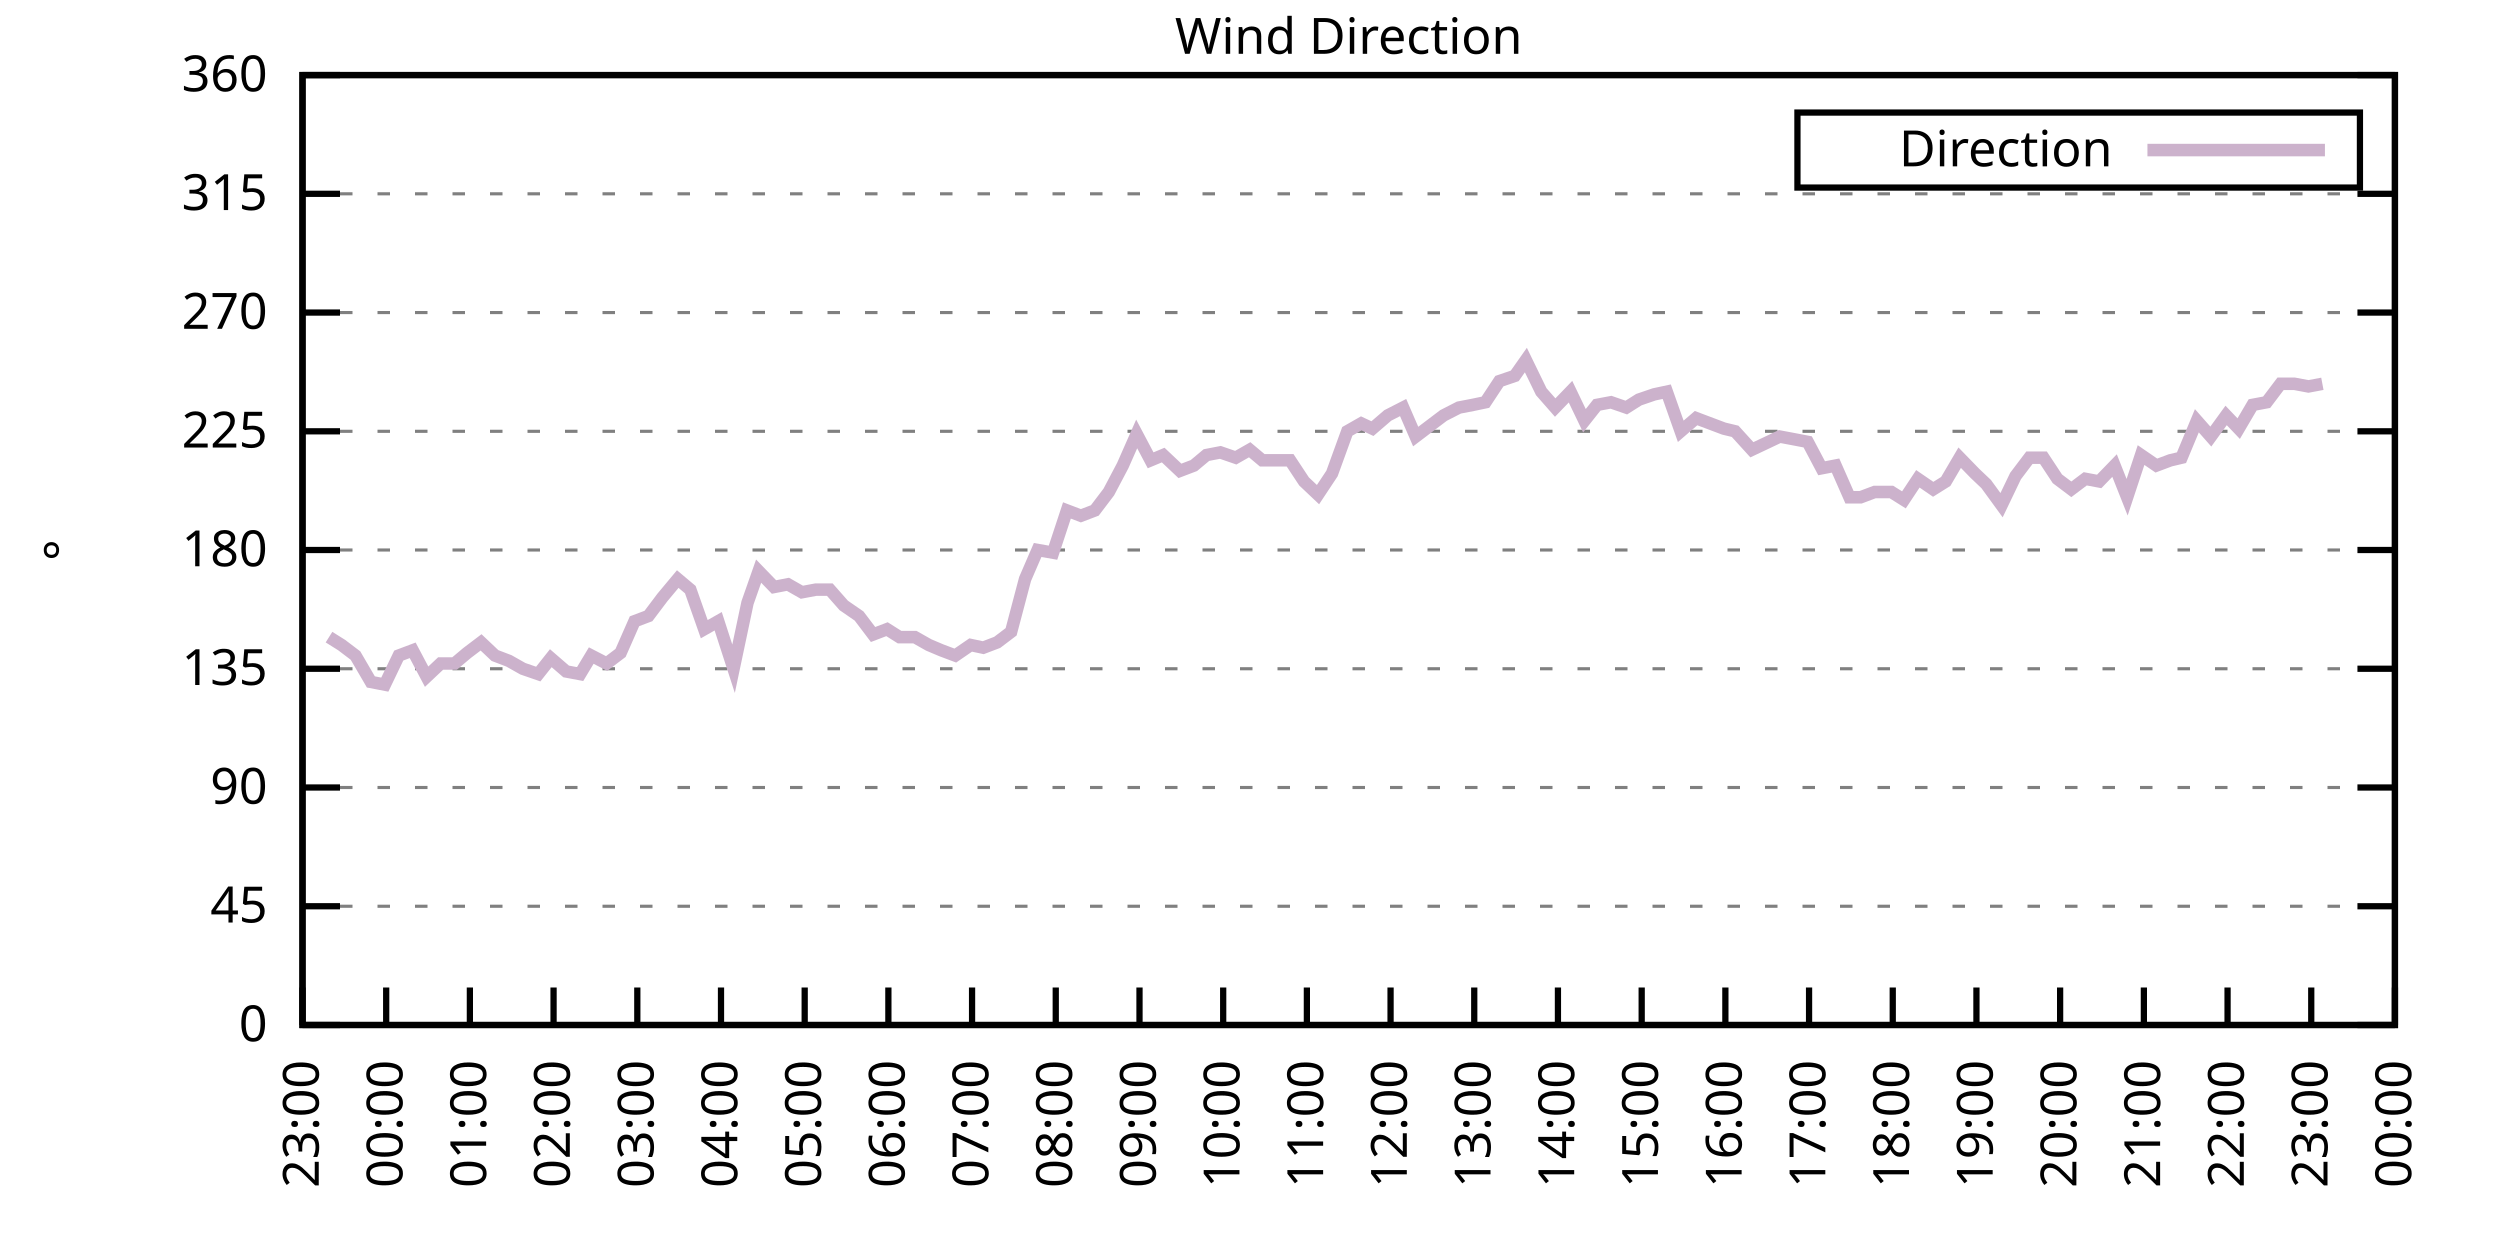
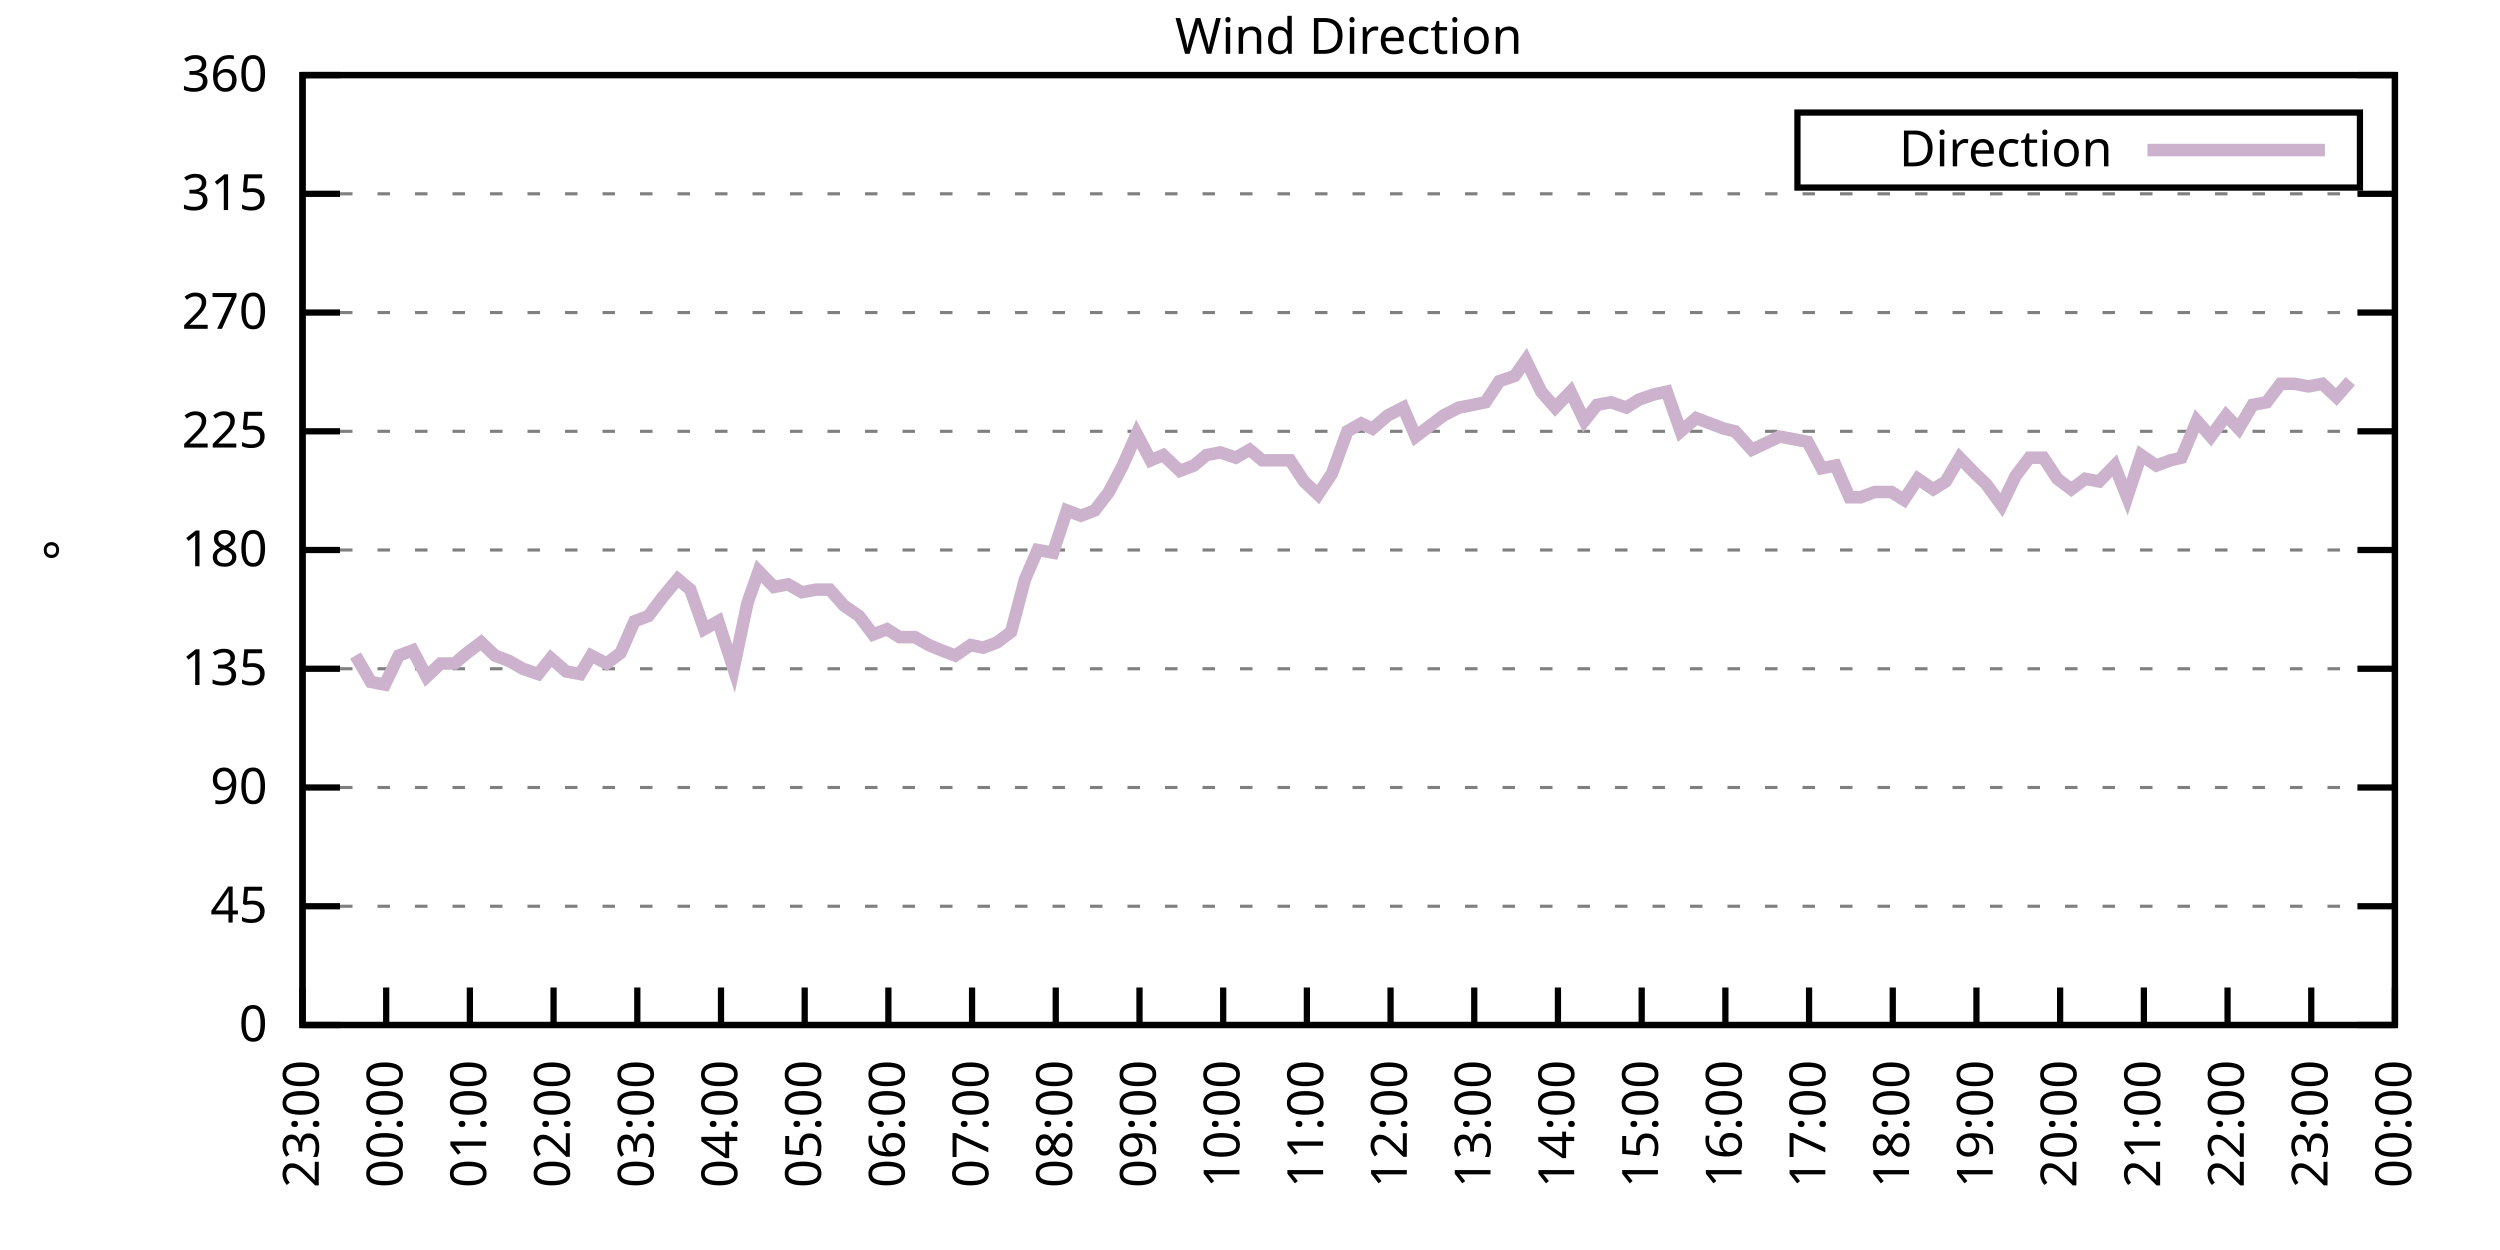
<svg xmlns="http://www.w3.org/2000/svg" xmlns:xlink="http://www.w3.org/1999/xlink" width="400" height="200" viewBox="0 0 400 200">
  <g id="gnuplot_canvas">
    <rect x="0" y="0" width="400" height="200" fill="none" />
    <defs>
      <circle id="gpDot" r="0.5" stroke-width="0.5" stroke="currentColor" />
      <path id="gpPt0" stroke-width="0.333" stroke="currentColor" d="M-1,0 h2 M0,-1 v2" />
      <path id="gpPt1" stroke-width="0.333" stroke="currentColor" d="M-1,-1 L1,1 M1,-1 L-1,1" />
      <path id="gpPt2" stroke-width="0.333" stroke="currentColor" d="M-1,0 L1,0 M0,-1 L0,1 M-1,-1 L1,1 M-1,1 L1,-1" />
      <rect id="gpPt3" stroke-width="0.333" stroke="currentColor" x="-1" y="-1" width="2" height="2" />
      <rect id="gpPt4" stroke-width="0.333" stroke="currentColor" fill="currentColor" x="-1" y="-1" width="2" height="2" />
      <circle id="gpPt5" stroke-width="0.333" stroke="currentColor" cx="0" cy="0" r="1" />
      <use xlink:href="#gpPt5" id="gpPt6" fill="currentColor" stroke="none" />
      <path id="gpPt7" stroke-width="0.333" stroke="currentColor" d="M0,-1.33 L-1.33,0.67 L1.33,0.67 z" />
      <use xlink:href="#gpPt7" id="gpPt8" fill="currentColor" stroke="none" />
      <use xlink:href="#gpPt7" id="gpPt9" stroke="currentColor" transform="rotate(180)" />
      <use xlink:href="#gpPt9" id="gpPt10" fill="currentColor" stroke="none" />
      <use xlink:href="#gpPt3" id="gpPt11" stroke="currentColor" transform="rotate(45)" />
      <use xlink:href="#gpPt11" id="gpPt12" fill="currentColor" stroke="none" />
      <path id="gpPt13" stroke-width="0.333" stroke="currentColor" d="M0,1.330 L1.265,0.411 L0.782,-1.067 L-0.782,-1.076 L-1.265,0.411 z" />
      <use xlink:href="#gpPt13" id="gpPt14" fill="currentColor" stroke="none" />
      <filter id="textbox" filterUnits="objectBoundingBox" x="0" y="0" height="1" width="1">
        <feFlood flood-color="white" flood-opacity="1" result="bgnd" />
        <feComposite in="SourceGraphic" in2="bgnd" operator="atop" />
      </filter>
      <filter id="greybox" filterUnits="objectBoundingBox" x="0" y="0" height="1" width="1">
        <feFlood flood-color="lightgrey" flood-opacity="1" result="grey" />
        <feComposite in="SourceGraphic" in2="grey" operator="atop" />
      </filter>
    </defs>
    <g fill="none" color="white" stroke="currentColor" stroke-width="1.00" stroke-linecap="butt" stroke-linejoin="miter">
</g>
    <g fill="none" color="black" stroke="currentColor" stroke-width="1.00" stroke-linecap="butt" stroke-linejoin="miter">
      <g stroke="none" shape-rendering="crispEdges">
        <polygon fill="rgb(255, 255, 255)" points="48.40,164.00 383.18,164.00 383.18,12.02 48.40,12.02 " />
      </g>
    </g>
    <g fill="none" color="black" stroke="currentColor" stroke-width="1.00" stroke-linecap="butt" stroke-linejoin="miter">
</g>
    <g fill="none" color="black" stroke="black" stroke-width="0.50" stroke-linecap="butt" stroke-linejoin="miter">
</g>
    <g fill="none" color="gray" stroke="currentColor" stroke-width="0.50" stroke-linecap="butt" stroke-linejoin="miter">
      <path stroke="gray" stroke-dasharray="2,4" class="gridline" d="M48.40,164.00 L383.19,164.00  " />
    </g>
    <g fill="none" color="gray" stroke="gray" stroke-width="1.00" stroke-linecap="butt" stroke-linejoin="miter">
</g>
    <g fill="none" color="black" stroke="currentColor" stroke-width="1.00" stroke-linecap="butt" stroke-linejoin="miter">
      <path stroke="black" d="M48.40,164.00 L54.40,164.00 M383.19,164.00 L377.19,164.00  " />
      <g transform="translate(42.80,166.60)" stroke="none" fill="black" font-family="Sans" font-size="8.00" text-anchor="end">
        <text>
          <tspan font-family="Sans"> 0</tspan>
        </text>
      </g>
    </g>
    <g fill="none" color="black" stroke="currentColor" stroke-width="1.00" stroke-linecap="butt" stroke-linejoin="miter">
</g>
    <g fill="none" color="black" stroke="black" stroke-width="0.50" stroke-linecap="butt" stroke-linejoin="miter">
</g>
    <g fill="none" color="gray" stroke="currentColor" stroke-width="0.50" stroke-linecap="butt" stroke-linejoin="miter">
      <path stroke="gray" stroke-dasharray="2,4" class="gridline" d="M48.40,145.00 L383.19,145.00  " />
    </g>
    <g fill="none" color="gray" stroke="gray" stroke-width="1.00" stroke-linecap="butt" stroke-linejoin="miter">
</g>
    <g fill="none" color="black" stroke="currentColor" stroke-width="1.00" stroke-linecap="butt" stroke-linejoin="miter">
      <path stroke="black" d="M48.40,145.00 L54.40,145.00 M383.19,145.00 L377.19,145.00  " />
      <g transform="translate(42.80,147.60)" stroke="none" fill="black" font-family="Sans" font-size="8.00" text-anchor="end">
        <text>
          <tspan font-family="Sans"> 45</tspan>
        </text>
      </g>
    </g>
    <g fill="none" color="black" stroke="currentColor" stroke-width="1.00" stroke-linecap="butt" stroke-linejoin="miter">
</g>
    <g fill="none" color="black" stroke="black" stroke-width="0.50" stroke-linecap="butt" stroke-linejoin="miter">
</g>
    <g fill="none" color="gray" stroke="currentColor" stroke-width="0.50" stroke-linecap="butt" stroke-linejoin="miter">
      <path stroke="gray" stroke-dasharray="2,4" class="gridline" d="M48.40,126.00 L383.19,126.00  " />
    </g>
    <g fill="none" color="gray" stroke="gray" stroke-width="1.00" stroke-linecap="butt" stroke-linejoin="miter">
</g>
    <g fill="none" color="black" stroke="currentColor" stroke-width="1.00" stroke-linecap="butt" stroke-linejoin="miter">
      <path stroke="black" d="M48.40,126.00 L54.40,126.00 M383.19,126.00 L377.19,126.00  " />
      <g transform="translate(42.80,128.60)" stroke="none" fill="black" font-family="Sans" font-size="8.00" text-anchor="end">
        <text>
          <tspan font-family="Sans"> 90</tspan>
        </text>
      </g>
    </g>
    <g fill="none" color="black" stroke="currentColor" stroke-width="1.00" stroke-linecap="butt" stroke-linejoin="miter">
</g>
    <g fill="none" color="black" stroke="black" stroke-width="0.50" stroke-linecap="butt" stroke-linejoin="miter">
</g>
    <g fill="none" color="gray" stroke="currentColor" stroke-width="0.50" stroke-linecap="butt" stroke-linejoin="miter">
      <path stroke="gray" stroke-dasharray="2,4" class="gridline" d="M48.40,107.00 L383.19,107.00  " />
    </g>
    <g fill="none" color="gray" stroke="gray" stroke-width="1.00" stroke-linecap="butt" stroke-linejoin="miter">
</g>
    <g fill="none" color="black" stroke="currentColor" stroke-width="1.00" stroke-linecap="butt" stroke-linejoin="miter">
      <path stroke="black" d="M48.40,107.00 L54.40,107.00 M383.19,107.00 L377.19,107.00  " />
      <g transform="translate(42.80,109.60)" stroke="none" fill="black" font-family="Sans" font-size="8.00" text-anchor="end">
        <text>
          <tspan font-family="Sans"> 135</tspan>
        </text>
      </g>
    </g>
    <g fill="none" color="black" stroke="currentColor" stroke-width="1.00" stroke-linecap="butt" stroke-linejoin="miter">
</g>
    <g fill="none" color="black" stroke="black" stroke-width="0.50" stroke-linecap="butt" stroke-linejoin="miter">
</g>
    <g fill="none" color="gray" stroke="currentColor" stroke-width="0.50" stroke-linecap="butt" stroke-linejoin="miter">
      <path stroke="gray" stroke-dasharray="2,4" class="gridline" d="M48.40,88.00 L383.19,88.00  " />
    </g>
    <g fill="none" color="gray" stroke="gray" stroke-width="1.00" stroke-linecap="butt" stroke-linejoin="miter">
</g>
    <g fill="none" color="black" stroke="currentColor" stroke-width="1.00" stroke-linecap="butt" stroke-linejoin="miter">
      <path stroke="black" d="M48.40,88.00 L54.40,88.00 M383.19,88.00 L377.19,88.00  " />
      <g transform="translate(42.80,90.60)" stroke="none" fill="black" font-family="Sans" font-size="8.00" text-anchor="end">
        <text>
          <tspan font-family="Sans"> 180</tspan>
        </text>
      </g>
    </g>
    <g fill="none" color="black" stroke="currentColor" stroke-width="1.00" stroke-linecap="butt" stroke-linejoin="miter">
</g>
    <g fill="none" color="black" stroke="black" stroke-width="0.50" stroke-linecap="butt" stroke-linejoin="miter">
</g>
    <g fill="none" color="gray" stroke="currentColor" stroke-width="0.50" stroke-linecap="butt" stroke-linejoin="miter">
      <path stroke="gray" stroke-dasharray="2,4" class="gridline" d="M48.40,69.01 L383.19,69.01  " />
    </g>
    <g fill="none" color="gray" stroke="gray" stroke-width="1.00" stroke-linecap="butt" stroke-linejoin="miter">
</g>
    <g fill="none" color="black" stroke="currentColor" stroke-width="1.00" stroke-linecap="butt" stroke-linejoin="miter">
      <path stroke="black" d="M48.40,69.01 L54.40,69.01 M383.19,69.01 L377.19,69.01  " />
      <g transform="translate(42.80,71.61)" stroke="none" fill="black" font-family="Sans" font-size="8.00" text-anchor="end">
        <text>
          <tspan font-family="Sans"> 225</tspan>
        </text>
      </g>
    </g>
    <g fill="none" color="black" stroke="currentColor" stroke-width="1.00" stroke-linecap="butt" stroke-linejoin="miter">
</g>
    <g fill="none" color="black" stroke="black" stroke-width="0.50" stroke-linecap="butt" stroke-linejoin="miter">
</g>
    <g fill="none" color="gray" stroke="currentColor" stroke-width="0.50" stroke-linecap="butt" stroke-linejoin="miter">
      <path stroke="gray" stroke-dasharray="2,4" class="gridline" d="M48.40,50.01 L383.19,50.01  " />
    </g>
    <g fill="none" color="gray" stroke="gray" stroke-width="1.00" stroke-linecap="butt" stroke-linejoin="miter">
</g>
    <g fill="none" color="black" stroke="currentColor" stroke-width="1.00" stroke-linecap="butt" stroke-linejoin="miter">
      <path stroke="black" d="M48.40,50.01 L54.40,50.01 M383.19,50.01 L377.19,50.01  " />
      <g transform="translate(42.80,52.61)" stroke="none" fill="black" font-family="Sans" font-size="8.00" text-anchor="end">
        <text>
          <tspan font-family="Sans"> 270</tspan>
        </text>
      </g>
    </g>
    <g fill="none" color="black" stroke="currentColor" stroke-width="1.00" stroke-linecap="butt" stroke-linejoin="miter">
</g>
    <g fill="none" color="black" stroke="black" stroke-width="0.50" stroke-linecap="butt" stroke-linejoin="miter">
</g>
    <g fill="none" color="gray" stroke="currentColor" stroke-width="0.50" stroke-linecap="butt" stroke-linejoin="miter">
      <path stroke="gray" stroke-dasharray="2,4" class="gridline" d="M48.40,31.01 L383.19,31.01  " />
    </g>
    <g fill="none" color="gray" stroke="gray" stroke-width="1.00" stroke-linecap="butt" stroke-linejoin="miter">
</g>
    <g fill="none" color="black" stroke="currentColor" stroke-width="1.00" stroke-linecap="butt" stroke-linejoin="miter">
      <path stroke="black" d="M48.40,31.01 L54.40,31.01 M383.19,31.01 L377.19,31.01  " />
      <g transform="translate(42.80,33.61)" stroke="none" fill="black" font-family="Sans" font-size="8.00" text-anchor="end">
        <text>
          <tspan font-family="Sans"> 315</tspan>
        </text>
      </g>
    </g>
    <g fill="none" color="black" stroke="currentColor" stroke-width="1.00" stroke-linecap="butt" stroke-linejoin="miter">
</g>
    <g fill="none" color="black" stroke="black" stroke-width="0.50" stroke-linecap="butt" stroke-linejoin="miter">
</g>
    <g fill="none" color="gray" stroke="currentColor" stroke-width="0.50" stroke-linecap="butt" stroke-linejoin="miter">
      <path stroke="gray" stroke-dasharray="2,4" class="gridline" d="M48.40,12.01 L383.19,12.01  " />
    </g>
    <g fill="none" color="gray" stroke="gray" stroke-width="1.00" stroke-linecap="butt" stroke-linejoin="miter">
</g>
    <g fill="none" color="black" stroke="currentColor" stroke-width="1.00" stroke-linecap="butt" stroke-linejoin="miter">
      <path stroke="black" d="M48.40,12.01 L54.40,12.01 M383.19,12.01 L377.19,12.01  " />
      <g transform="translate(42.80,14.61)" stroke="none" fill="black" font-family="Sans" font-size="8.00" text-anchor="end">
        <text>
          <tspan font-family="Sans"> 360</tspan>
        </text>
      </g>
    </g>
    <g fill="none" color="black" stroke="currentColor" stroke-width="1.00" stroke-linecap="butt" stroke-linejoin="miter">
      <path stroke="black" d="M48.40,164.00 L48.40,158.00  " />
      <g transform="translate(51.00,169.60) rotate(270.00)" stroke="none" fill="black" font-family="Sans" font-size="8.00" text-anchor="end">
        <text>
          <tspan font-family="Sans">23:00</tspan>
        </text>
      </g>
    </g>
    <g fill="none" color="black" stroke="currentColor" stroke-width="1.00" stroke-linecap="butt" stroke-linejoin="miter">
      <path stroke="black" d="M61.79,164.00 L61.79,158.00  " />
      <g transform="translate(64.39,169.60) rotate(270.00)" stroke="none" fill="black" font-family="Sans" font-size="8.00" text-anchor="end">
        <text>
          <tspan font-family="Sans">00:00</tspan>
        </text>
      </g>
    </g>
    <g fill="none" color="black" stroke="currentColor" stroke-width="1.00" stroke-linecap="butt" stroke-linejoin="miter">
      <path stroke="black" d="M75.18,164.00 L75.18,158.00  " />
      <g transform="translate(77.78,169.60) rotate(270.00)" stroke="none" fill="black" font-family="Sans" font-size="8.00" text-anchor="end">
        <text>
          <tspan font-family="Sans">01:00</tspan>
        </text>
      </g>
    </g>
    <g fill="none" color="black" stroke="currentColor" stroke-width="1.00" stroke-linecap="butt" stroke-linejoin="miter">
      <path stroke="black" d="M88.57,164.00 L88.57,158.00  " />
      <g transform="translate(91.17,169.60) rotate(270.00)" stroke="none" fill="black" font-family="Sans" font-size="8.00" text-anchor="end">
        <text>
          <tspan font-family="Sans">02:00</tspan>
        </text>
      </g>
    </g>
    <g fill="none" color="black" stroke="currentColor" stroke-width="1.00" stroke-linecap="butt" stroke-linejoin="miter">
      <path stroke="black" d="M101.97,164.00 L101.97,158.00  " />
      <g transform="translate(104.57,169.60) rotate(270.00)" stroke="none" fill="black" font-family="Sans" font-size="8.00" text-anchor="end">
        <text>
          <tspan font-family="Sans">03:00</tspan>
        </text>
      </g>
    </g>
    <g fill="none" color="black" stroke="currentColor" stroke-width="1.00" stroke-linecap="butt" stroke-linejoin="miter">
      <path stroke="black" d="M115.36,164.00 L115.36,158.00  " />
      <g transform="translate(117.96,169.60) rotate(270.00)" stroke="none" fill="black" font-family="Sans" font-size="8.00" text-anchor="end">
        <text>
          <tspan font-family="Sans">04:00</tspan>
        </text>
      </g>
    </g>
    <g fill="none" color="black" stroke="currentColor" stroke-width="1.00" stroke-linecap="butt" stroke-linejoin="miter">
      <path stroke="black" d="M128.75,164.00 L128.75,158.00  " />
      <g transform="translate(131.35,169.60) rotate(270.00)" stroke="none" fill="black" font-family="Sans" font-size="8.00" text-anchor="end">
        <text>
          <tspan font-family="Sans">05:00</tspan>
        </text>
      </g>
    </g>
    <g fill="none" color="black" stroke="currentColor" stroke-width="1.00" stroke-linecap="butt" stroke-linejoin="miter">
      <path stroke="black" d="M142.14,164.00 L142.14,158.00  " />
      <g transform="translate(144.74,169.60) rotate(270.00)" stroke="none" fill="black" font-family="Sans" font-size="8.00" text-anchor="end">
        <text>
          <tspan font-family="Sans">06:00</tspan>
        </text>
      </g>
    </g>
    <g fill="none" color="black" stroke="currentColor" stroke-width="1.00" stroke-linecap="butt" stroke-linejoin="miter">
      <path stroke="black" d="M155.53,164.00 L155.53,158.00  " />
      <g transform="translate(158.13,169.60) rotate(270.00)" stroke="none" fill="black" font-family="Sans" font-size="8.00" text-anchor="end">
        <text>
          <tspan font-family="Sans">07:00</tspan>
        </text>
      </g>
    </g>
    <g fill="none" color="black" stroke="currentColor" stroke-width="1.00" stroke-linecap="butt" stroke-linejoin="miter">
      <path stroke="black" d="M168.92,164.00 L168.92,158.00  " />
      <g transform="translate(171.52,169.60) rotate(270.00)" stroke="none" fill="black" font-family="Sans" font-size="8.00" text-anchor="end">
        <text>
          <tspan font-family="Sans">08:00</tspan>
        </text>
      </g>
    </g>
    <g fill="none" color="black" stroke="currentColor" stroke-width="1.00" stroke-linecap="butt" stroke-linejoin="miter">
      <path stroke="black" d="M182.32,164.00 L182.32,158.00  " />
      <g transform="translate(184.92,169.60) rotate(270.00)" stroke="none" fill="black" font-family="Sans" font-size="8.00" text-anchor="end">
        <text>
          <tspan font-family="Sans">09:00</tspan>
        </text>
      </g>
    </g>
    <g fill="none" color="black" stroke="currentColor" stroke-width="1.00" stroke-linecap="butt" stroke-linejoin="miter">
      <path stroke="black" d="M195.71,164.00 L195.71,158.00  " />
      <g transform="translate(198.31,169.60) rotate(270.00)" stroke="none" fill="black" font-family="Sans" font-size="8.00" text-anchor="end">
        <text>
          <tspan font-family="Sans">10:00</tspan>
        </text>
      </g>
    </g>
    <g fill="none" color="black" stroke="currentColor" stroke-width="1.00" stroke-linecap="butt" stroke-linejoin="miter">
      <path stroke="black" d="M209.10,164.00 L209.10,158.00  " />
      <g transform="translate(211.70,169.60) rotate(270.00)" stroke="none" fill="black" font-family="Sans" font-size="8.00" text-anchor="end">
        <text>
          <tspan font-family="Sans">11:00</tspan>
        </text>
      </g>
    </g>
    <g fill="none" color="black" stroke="currentColor" stroke-width="1.00" stroke-linecap="butt" stroke-linejoin="miter">
      <path stroke="black" d="M222.49,164.00 L222.49,158.00  " />
      <g transform="translate(225.09,169.60) rotate(270.00)" stroke="none" fill="black" font-family="Sans" font-size="8.00" text-anchor="end">
        <text>
          <tspan font-family="Sans">12:00</tspan>
        </text>
      </g>
    </g>
    <g fill="none" color="black" stroke="currentColor" stroke-width="1.00" stroke-linecap="butt" stroke-linejoin="miter">
      <path stroke="black" d="M235.88,164.00 L235.88,158.00  " />
      <g transform="translate(238.48,169.60) rotate(270.00)" stroke="none" fill="black" font-family="Sans" font-size="8.00" text-anchor="end">
        <text>
          <tspan font-family="Sans">13:00</tspan>
        </text>
      </g>
    </g>
    <g fill="none" color="black" stroke="currentColor" stroke-width="1.00" stroke-linecap="butt" stroke-linejoin="miter">
      <path stroke="black" d="M249.27,164.00 L249.27,158.00  " />
      <g transform="translate(251.87,169.60) rotate(270.00)" stroke="none" fill="black" font-family="Sans" font-size="8.00" text-anchor="end">
        <text>
          <tspan font-family="Sans">14:00</tspan>
        </text>
      </g>
    </g>
    <g fill="none" color="black" stroke="currentColor" stroke-width="1.00" stroke-linecap="butt" stroke-linejoin="miter">
      <path stroke="black" d="M262.67,164.00 L262.67,158.00  " />
      <g transform="translate(265.27,169.60) rotate(270.00)" stroke="none" fill="black" font-family="Sans" font-size="8.00" text-anchor="end">
        <text>
          <tspan font-family="Sans">15:00</tspan>
        </text>
      </g>
    </g>
    <g fill="none" color="black" stroke="currentColor" stroke-width="1.00" stroke-linecap="butt" stroke-linejoin="miter">
      <path stroke="black" d="M276.06,164.00 L276.06,158.00  " />
      <g transform="translate(278.66,169.60) rotate(270.00)" stroke="none" fill="black" font-family="Sans" font-size="8.00" text-anchor="end">
        <text>
          <tspan font-family="Sans">16:00</tspan>
        </text>
      </g>
    </g>
    <g fill="none" color="black" stroke="currentColor" stroke-width="1.00" stroke-linecap="butt" stroke-linejoin="miter">
      <path stroke="black" d="M289.45,164.00 L289.45,158.00  " />
      <g transform="translate(292.05,169.60) rotate(270.00)" stroke="none" fill="black" font-family="Sans" font-size="8.00" text-anchor="end">
        <text>
          <tspan font-family="Sans">17:00</tspan>
        </text>
      </g>
    </g>
    <g fill="none" color="black" stroke="currentColor" stroke-width="1.00" stroke-linecap="butt" stroke-linejoin="miter">
      <path stroke="black" d="M302.84,164.00 L302.84,158.00  " />
      <g transform="translate(305.44,169.60) rotate(270.00)" stroke="none" fill="black" font-family="Sans" font-size="8.00" text-anchor="end">
        <text>
          <tspan font-family="Sans">18:00</tspan>
        </text>
      </g>
    </g>
    <g fill="none" color="black" stroke="currentColor" stroke-width="1.00" stroke-linecap="butt" stroke-linejoin="miter">
      <path stroke="black" d="M316.23,164.00 L316.23,158.00  " />
      <g transform="translate(318.83,169.60) rotate(270.00)" stroke="none" fill="black" font-family="Sans" font-size="8.00" text-anchor="end">
        <text>
          <tspan font-family="Sans">19:00</tspan>
        </text>
      </g>
    </g>
    <g fill="none" color="black" stroke="currentColor" stroke-width="1.00" stroke-linecap="butt" stroke-linejoin="miter">
      <path stroke="black" d="M329.62,164.00 L329.62,158.00  " />
      <g transform="translate(332.22,169.60) rotate(270.00)" stroke="none" fill="black" font-family="Sans" font-size="8.00" text-anchor="end">
        <text>
          <tspan font-family="Sans">20:00</tspan>
        </text>
      </g>
    </g>
    <g fill="none" color="black" stroke="currentColor" stroke-width="1.00" stroke-linecap="butt" stroke-linejoin="miter">
      <path stroke="black" d="M343.02,164.00 L343.02,158.00  " />
      <g transform="translate(345.62,169.60) rotate(270.00)" stroke="none" fill="black" font-family="Sans" font-size="8.00" text-anchor="end">
        <text>
          <tspan font-family="Sans">21:00</tspan>
        </text>
      </g>
    </g>
    <g fill="none" color="black" stroke="currentColor" stroke-width="1.00" stroke-linecap="butt" stroke-linejoin="miter">
      <path stroke="black" d="M356.41,164.00 L356.41,158.00  " />
      <g transform="translate(359.01,169.60) rotate(270.00)" stroke="none" fill="black" font-family="Sans" font-size="8.00" text-anchor="end">
        <text>
          <tspan font-family="Sans">22:00</tspan>
        </text>
      </g>
    </g>
    <g fill="none" color="black" stroke="currentColor" stroke-width="1.00" stroke-linecap="butt" stroke-linejoin="miter">
      <path stroke="black" d="M369.80,164.00 L369.80,158.00  " />
      <g transform="translate(372.40,169.60) rotate(270.00)" stroke="none" fill="black" font-family="Sans" font-size="8.00" text-anchor="end">
        <text>
          <tspan font-family="Sans">23:00</tspan>
        </text>
      </g>
    </g>
    <g fill="none" color="black" stroke="currentColor" stroke-width="1.00" stroke-linecap="butt" stroke-linejoin="miter">
      <path stroke="black" d="M383.19,164.00 L383.19,158.00  " />
      <g transform="translate(385.79,169.60) rotate(270.00)" stroke="none" fill="black" font-family="Sans" font-size="8.00" text-anchor="end">
        <text>
          <tspan font-family="Sans">00:00</tspan>
        </text>
      </g>
    </g>
    <g fill="none" color="black" stroke="currentColor" stroke-width="1.00" stroke-linecap="butt" stroke-linejoin="miter">
</g>
    <g fill="none" color="black" stroke="currentColor" stroke-width="1.00" stroke-linecap="butt" stroke-linejoin="miter">
      <path stroke="black" d="M48.40,12.01 L48.40,164.00 L383.19,164.00 L383.19,12.01 L48.40,12.01 Z  " />
    </g>
    <g fill="none" color="black" stroke="currentColor" stroke-width="1.00" stroke-linecap="butt" stroke-linejoin="miter">
</g>
    <g fill="none" color="black" stroke="currentColor" stroke-width="1.00" stroke-linecap="butt" stroke-linejoin="miter">
      <path stroke="black" d="M287.59,30.01 L287.59,18.01 L377.59,18.01 L377.59,30.01 L287.59,30.01 Z  " />
    </g>
    <g id="Wind_direction_plot_1">
      <g fill="none" color="white" stroke="black" stroke-width="2.00" stroke-linecap="butt" stroke-linejoin="miter">
</g>
      <g fill="none" color="black" stroke="currentColor" stroke-width="2.00" stroke-linecap="butt" stroke-linejoin="miter">
        <g transform="translate(337.99,26.61)" stroke="none" fill="black" font-family="Sans" font-size="8.00" text-anchor="end">
          <text>
            <tspan font-family="Sans">Direction</tspan>
          </text>
        </g>
      </g>
      <g fill="none" color="black" stroke="currentColor" stroke-width="2.00" stroke-linecap="butt" stroke-linejoin="miter">
-         <path stroke="rgb(204, 178, 204)" d="M343.59,24.01 L371.99,24.01 M52.64,101.94 L54.65,103.20 L56.88,104.89 L59.34,109.11 L61.57,109.54 L63.80,104.89   L66.03,104.05 L68.26,108.27 L70.50,106.16 L72.73,106.16 L74.74,104.47 L76.97,102.78 L79.20,104.89 L81.43,105.74   L83.66,107.00 L86.12,107.85 L88.13,105.31 L90.58,107.43 L92.82,107.85 L94.60,104.89 L97.06,106.16 L99.29,104.47   L101.52,99.40 L103.75,98.56 L105.98,95.60 L108.44,92.65 L110.45,94.34 L112.68,100.67 L114.91,99.40 L117.37,107.00   L119.60,96.45 L121.38,91.38 L123.84,93.92 L126.07,93.49 L128.30,94.76 L130.54,94.34 L132.77,94.34 L135.00,96.87   L137.45,98.56 L139.69,101.52 L141.92,100.67 L143.93,101.94 L146.38,101.94 L148.61,103.20 L150.62,104.05 L152.85,104.89   L155.31,103.20 L157.32,103.63 L159.55,102.78 L161.78,101.09 L164.01,92.65 L166.02,88.00 L168.48,88.43 L170.71,81.67   L172.94,82.52 L175.17,81.67 L177.41,78.72 L179.64,74.49 L181.87,69.43 L184.10,73.65 L186.11,72.81 L188.79,75.34   L191.02,74.49 L193.03,72.81 L195.26,72.38 L197.72,73.23 L199.95,71.96 L201.96,73.65 L204.41,73.65 L206.42,73.65   L208.65,77.03 L210.88,79.14 L213.12,75.76 L215.57,69.01 L217.80,67.74 L219.59,68.58 L222.04,66.47 L224.50,65.21   L226.51,69.85 L228.74,68.16 L230.97,66.47 L233.43,65.21 L235.66,64.78 L237.67,64.36 L239.90,60.98 L242.36,60.14   L244.14,57.61 L246.60,62.67 L248.83,65.21 L251.28,62.67 L253.51,67.32 L255.52,64.78 L257.76,64.36 L260.21,65.21   L262.22,63.94 L264.67,63.10 L266.68,62.67 L268.92,69.01 L271.37,66.90 L273.60,67.74 L275.83,68.58 L277.62,69.01   L280.30,71.96 L282.08,71.12 L284.76,69.85 L286.99,70.27 L289.23,70.70 L291.46,74.92 L293.69,74.49 L295.92,79.56   L297.71,79.56 L299.94,78.72 L302.62,78.72 L304.63,79.98 L306.86,76.61 L309.31,78.29 L311.32,77.03 L313.55,73.23   L316.01,75.76 L317.79,77.45 L320.25,80.83 L322.48,76.18 L324.71,73.23 L326.95,73.23 L329.18,76.61 L331.41,78.29   L333.64,76.61 L335.87,77.03 L338.33,74.49 L340.34,79.56 L342.57,72.81 L345.02,74.49 L347.26,73.65 L349.04,73.23   L351.50,67.32 L353.73,69.85 L356.18,66.47 L358.19,68.58 L360.42,64.78 L362.66,64.36 L364.89,61.41 L367.12,61.41   L369.35,61.83 L371.58,61.41  " />
+         <path stroke="rgb(204, 178, 204)" d="M343.59,24.01 L371.99,24.01 M56.88,104.89 L59.34,109.11 L61.57,109.54 L63.80,104.89 L66.03,104.05 L68.26,108.27   L70.50,106.16 L72.73,106.16 L74.74,104.47 L76.97,102.78 L79.20,104.89 L81.43,105.74 L83.66,107.00 L86.12,107.85   L88.13,105.31 L90.58,107.43 L92.82,107.85 L94.60,104.89 L97.06,106.16 L99.29,104.47 L101.52,99.40 L103.75,98.56   L105.98,95.60 L108.44,92.65 L110.45,94.34 L112.68,100.67 L114.91,99.40 L117.37,107.00 L119.60,96.45 L121.38,91.38   L123.84,93.92 L126.07,93.49 L128.30,94.76 L130.54,94.34 L132.77,94.34 L135.00,96.87 L137.45,98.56 L139.69,101.52   L141.92,100.67 L143.93,101.94 L146.38,101.94 L148.61,103.20 L150.62,104.05 L152.85,104.89 L155.31,103.20 L157.32,103.63   L159.55,102.78 L161.78,101.09 L164.01,92.65 L166.02,88.00 L168.48,88.43 L170.71,81.67 L172.94,82.52 L175.17,81.67   L177.41,78.72 L179.64,74.49 L181.87,69.43 L184.10,73.65 L186.11,72.81 L188.79,75.34 L191.02,74.49 L193.03,72.81   L195.26,72.38 L197.72,73.23 L199.95,71.96 L201.96,73.65 L204.41,73.65 L206.42,73.65 L208.65,77.03 L210.88,79.14   L213.12,75.76 L215.57,69.01 L217.80,67.74 L219.59,68.58 L222.04,66.47 L224.50,65.21 L226.51,69.85 L228.74,68.16   L230.97,66.47 L233.43,65.21 L235.66,64.78 L237.67,64.36 L239.90,60.98 L242.36,60.14 L244.14,57.61 L246.60,62.67   L248.83,65.21 L251.28,62.67 L253.51,67.32 L255.52,64.78 L257.76,64.36 L260.21,65.21 L262.22,63.94 L264.67,63.10   L266.68,62.67 L268.92,69.01 L271.37,66.90 L273.60,67.74 L275.83,68.58 L277.62,69.01 L280.30,71.96 L282.08,71.12   L284.76,69.85 L286.99,70.27 L289.23,70.70 L291.46,74.92 L293.69,74.49 L295.92,79.56 L297.71,79.56 L299.94,78.72   L302.62,78.72 L304.63,79.98 L306.86,76.61 L309.31,78.29 L311.32,77.03 L313.55,73.23 L316.01,75.76 L317.79,77.45   L320.25,80.83 L322.48,76.18 L324.71,73.23 L326.95,73.23 L329.18,76.61 L331.41,78.29 L333.64,76.61 L335.87,77.03   L338.33,74.49 L340.34,79.56 L342.57,72.81 L345.02,74.49 L347.26,73.65 L349.04,73.23 L351.50,67.32 L353.73,69.85   L356.18,66.47 L358.19,68.58 L360.42,64.78 L362.66,64.36 L364.89,61.41 L367.12,61.41 L369.35,61.83 L371.58,61.41   L373.82,63.52 L376.05,60.98  " />
      </g>
    </g>
    <g fill="none" color="black" stroke="currentColor" stroke-width="2.00" stroke-linecap="butt" stroke-linejoin="miter">
</g>
    <g fill="none" color="black" stroke="black" stroke-width="1.00" stroke-linecap="butt" stroke-linejoin="miter">
</g>
    <g fill="none" color="black" stroke="currentColor" stroke-width="1.00" stroke-linecap="butt" stroke-linejoin="miter">
      <path stroke="black" d="M48.40,12.01 L48.40,164.00 L383.19,164.00 L383.19,12.01 L48.40,12.01 Z  " />
      <g transform="translate(12.80,88.01) rotate(270.00)" stroke="none" fill="black" font-family="Sans" font-size="8.00" text-anchor="middle">
        <text>
          <tspan font-family="Sans">°</tspan>
        </text>
      </g>
    </g>
    <g fill="none" color="black" stroke="currentColor" stroke-width="1.00" stroke-linecap="butt" stroke-linejoin="miter">
</g>
    <g fill="none" color="black" stroke="currentColor" stroke-width="1.00" stroke-linecap="butt" stroke-linejoin="miter">
      <g transform="translate(215.79,8.61)" stroke="none" fill="black" font-family="Sans" font-size="8.00" text-anchor="middle">
        <text>
          <tspan font-family="Sans">Wind Direction</tspan>
        </text>
      </g>
    </g>
    <g fill="none" color="black" stroke="currentColor" stroke-width="1.00" stroke-linecap="butt" stroke-linejoin="miter">
</g>
  </g>
</svg>
